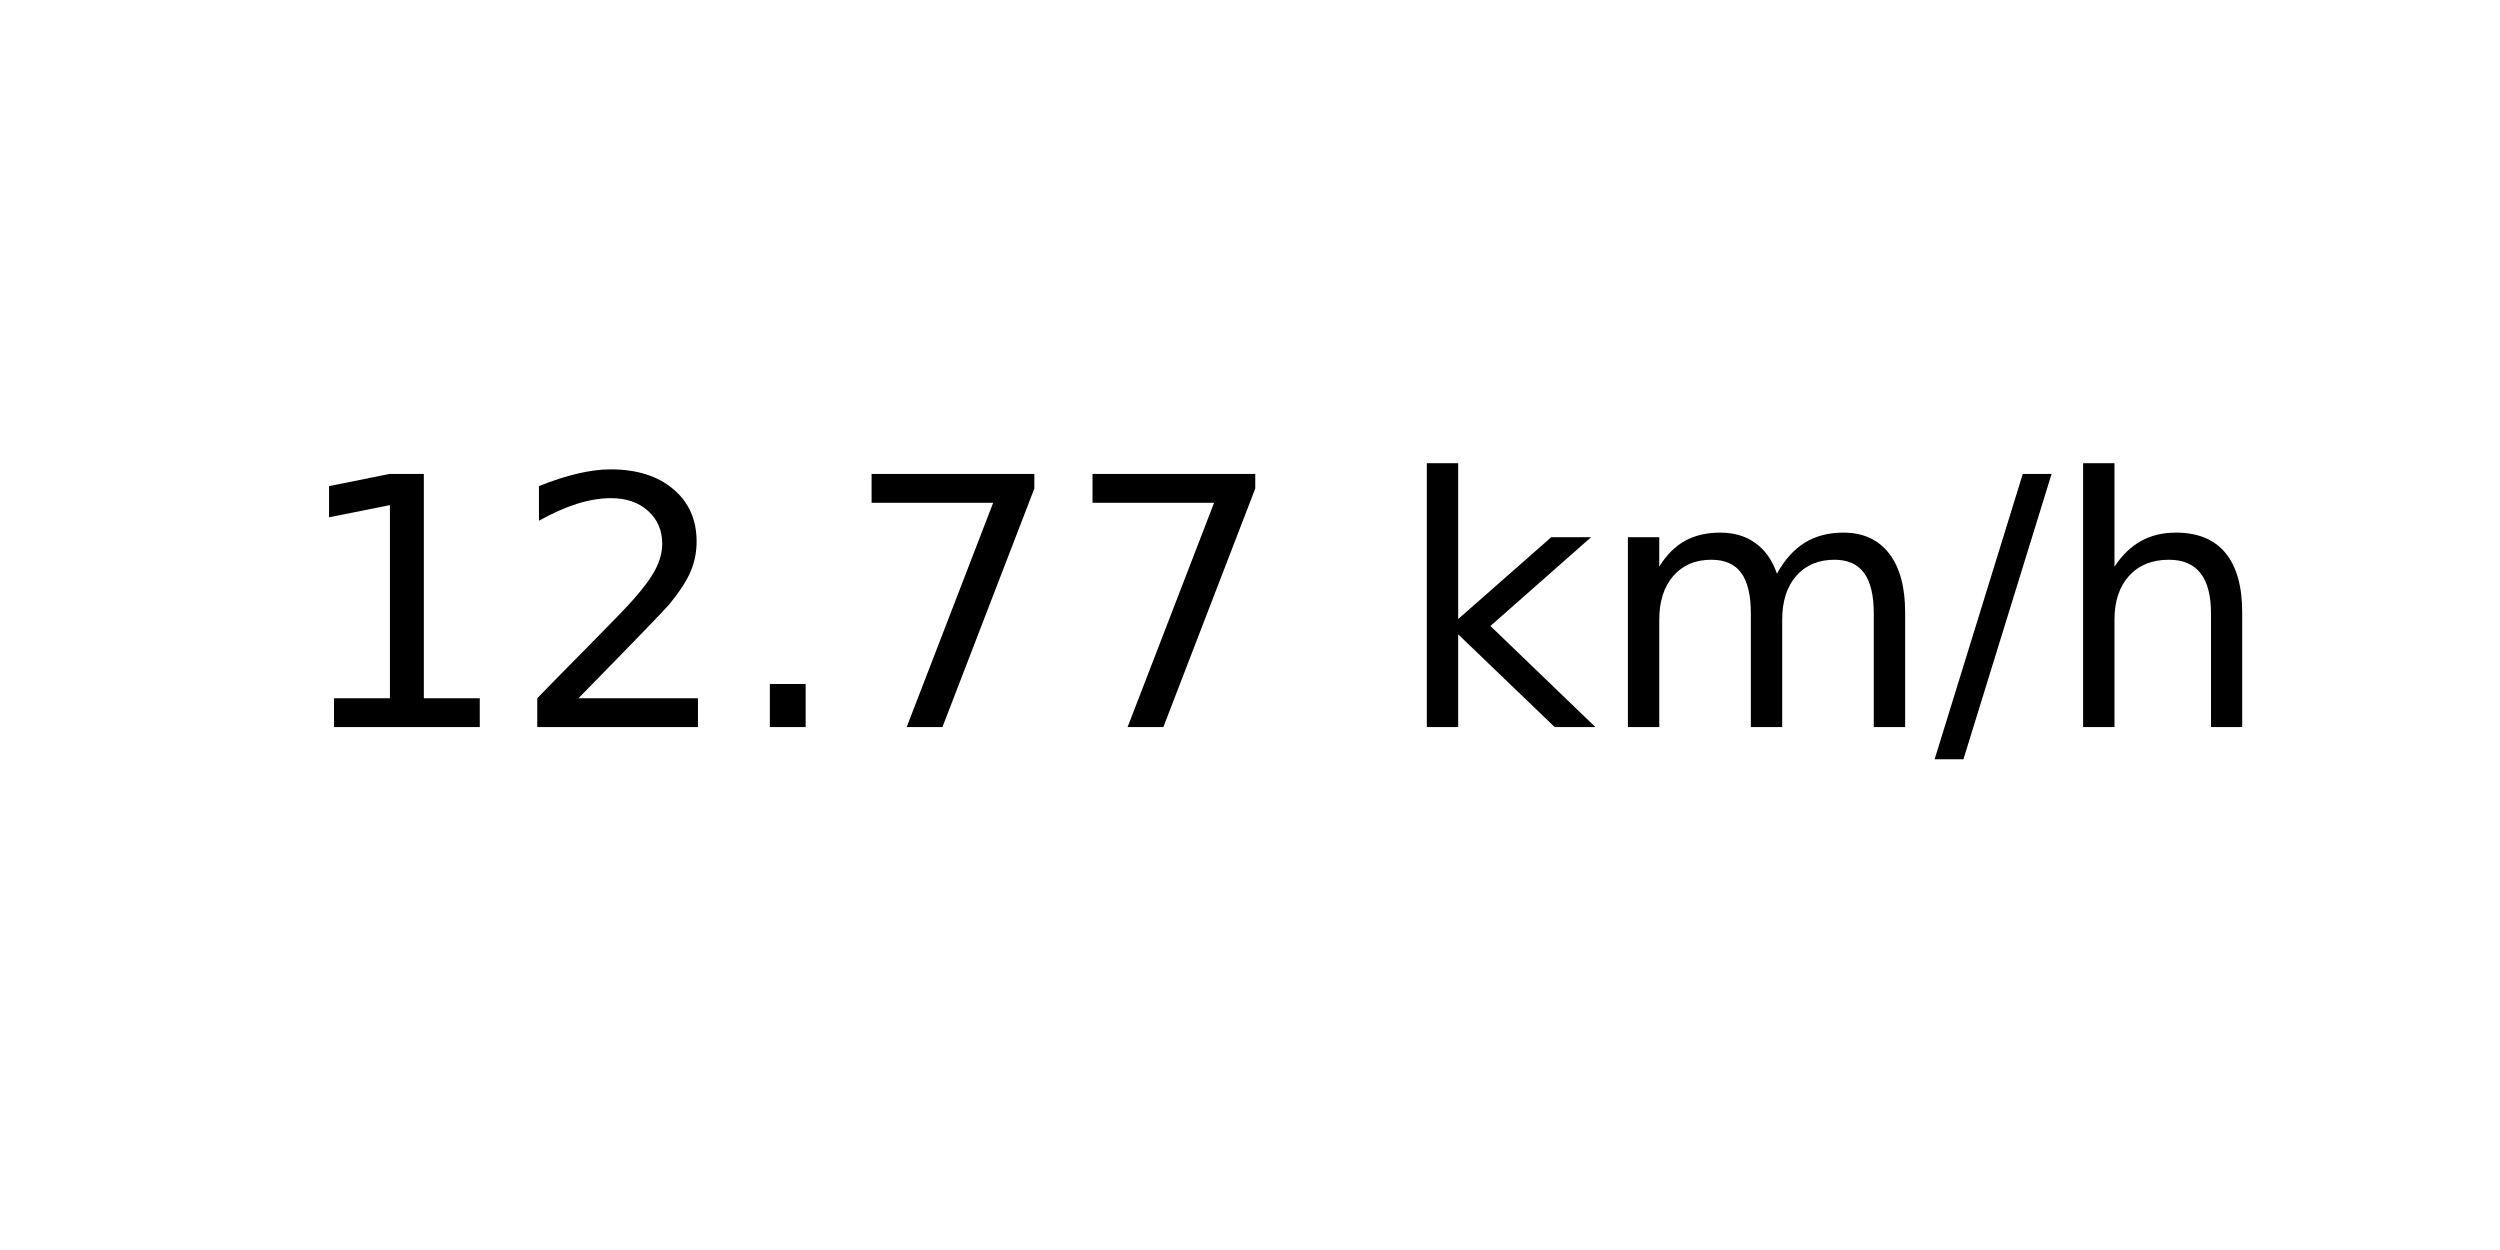
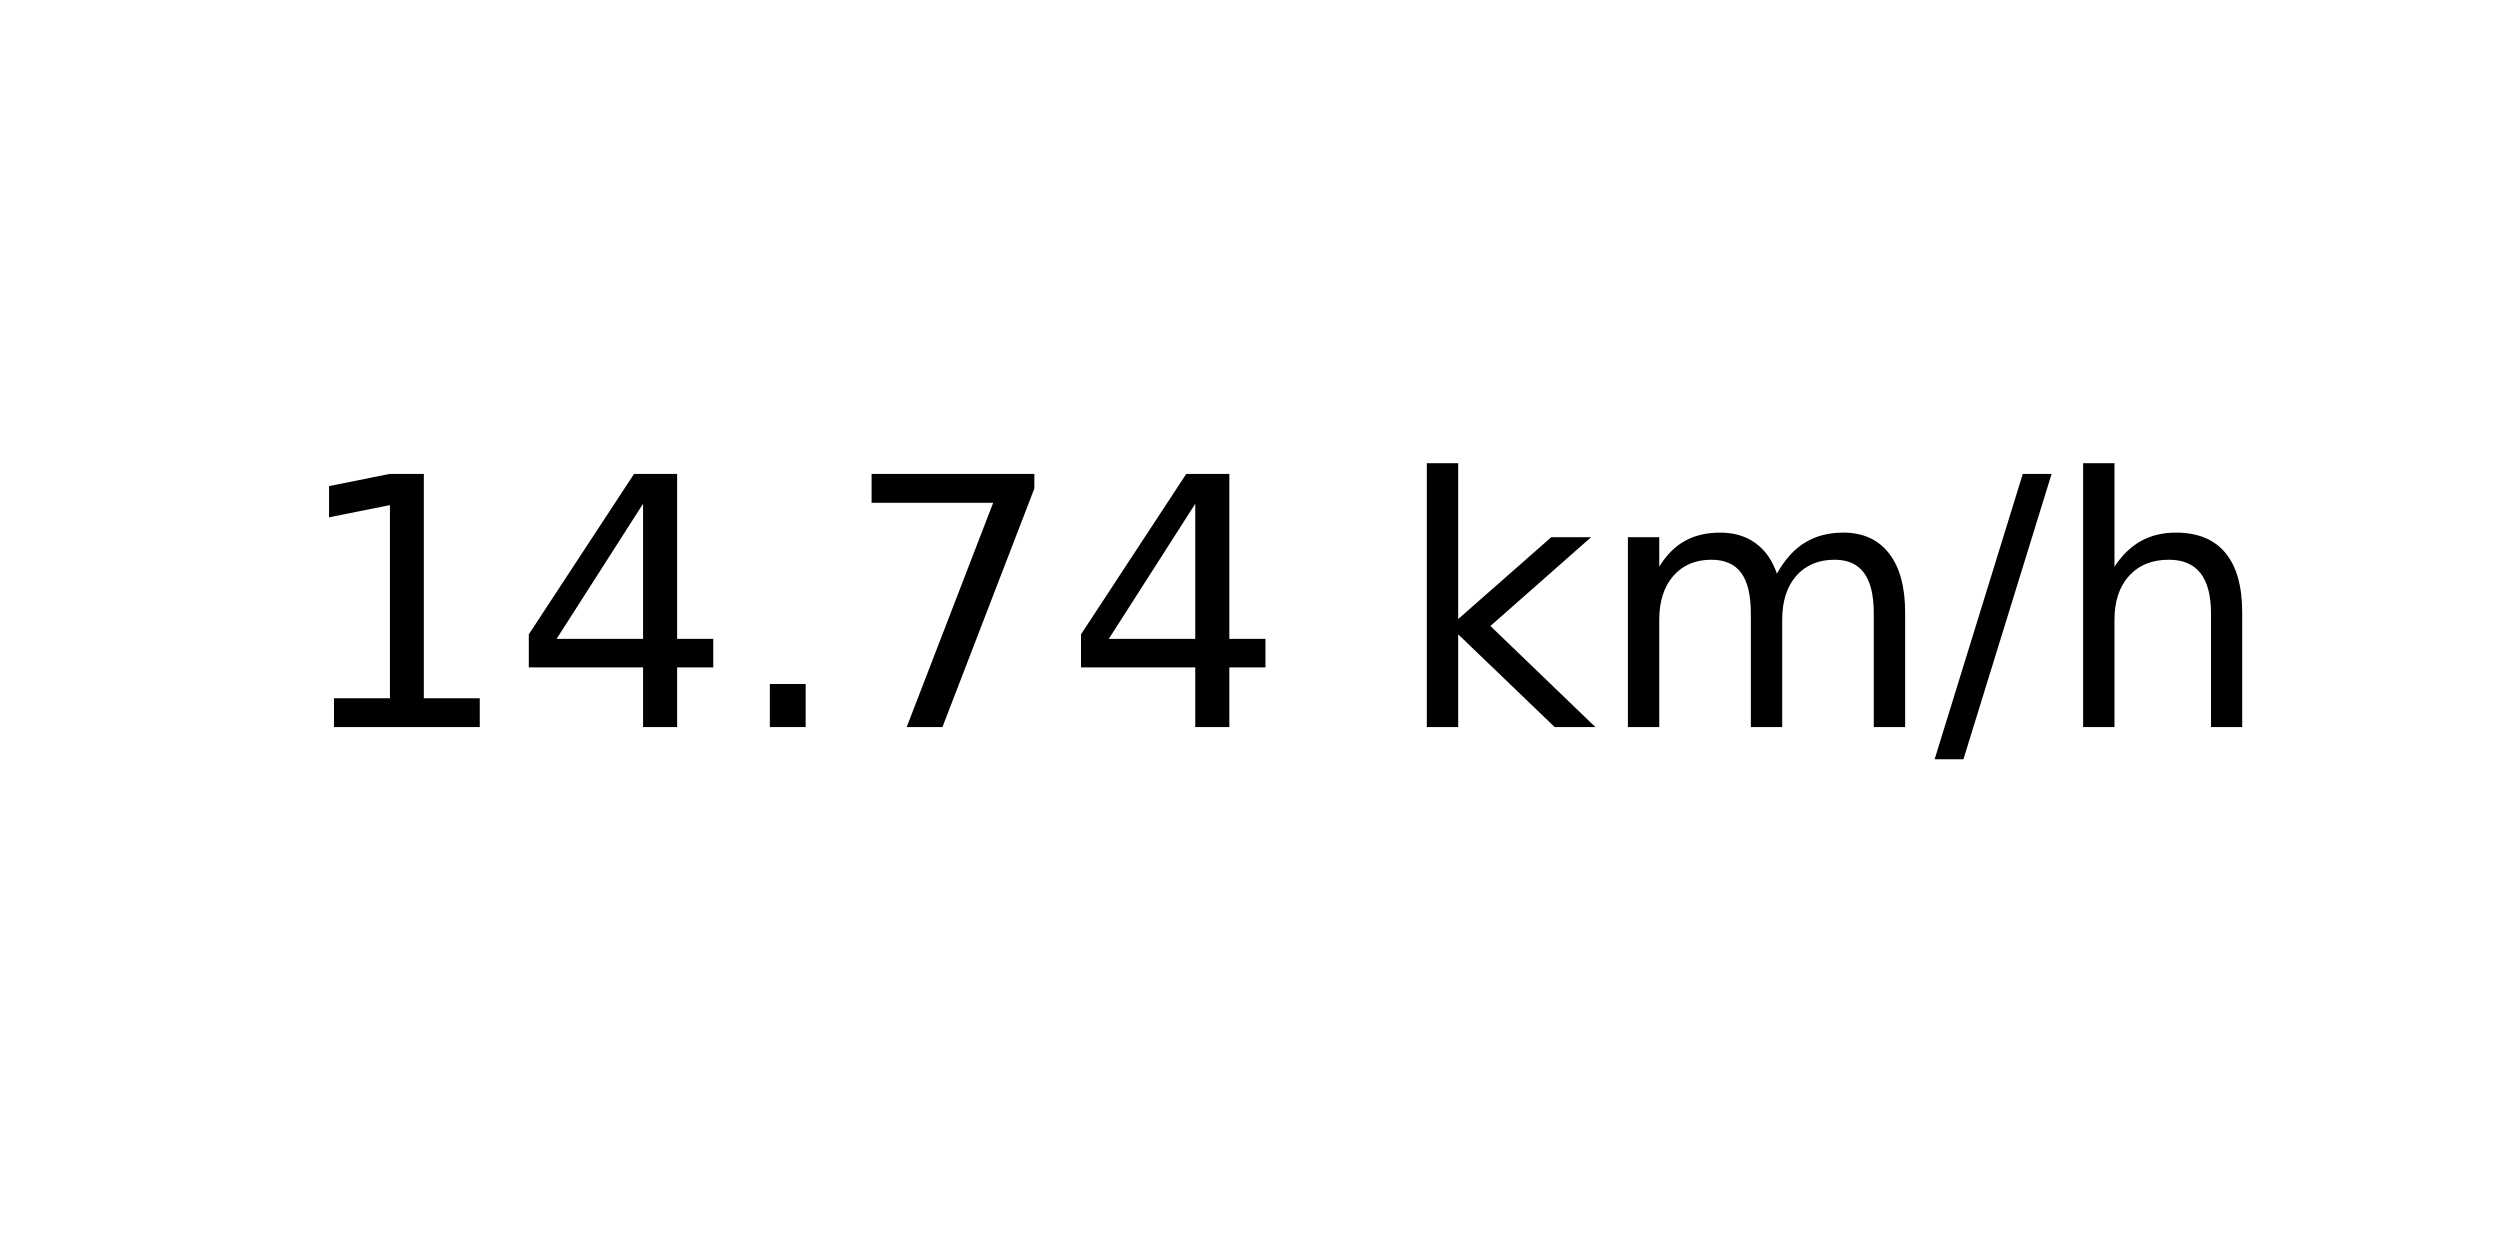
<svg xmlns="http://www.w3.org/2000/svg" xmlns:xlink="http://www.w3.org/1999/xlink" width="72pt" height="36pt" viewBox="0 0 72 36" version="1.1">
  <defs>
    <style type="text/css">*{stroke-linejoin: round; stroke-linecap: butt}</style>
  </defs>
  <g id="figure_1">
    <g id="axes_1">
      <g id="text_1">
        <g transform="translate(8.378125 20.93937) scale(0.1 -0.1)">
          <defs>
            <path id="DejaVuSans-31" d="M 794 531  L 1825 531  L 1825 4091  L 703 3866  L 703 4441  L 1819 4666  L 2450 4666  L 2450 531  L 3481 531  L 3481 0  L 794 0  L 794 531  z " transform="scale(0.015625)" />
-             <path id="DejaVuSans-32" d="M 1228 531  L 3431 531  L 3431 0  L 469 0  L 469 531  Q 828 903 1448 1529  Q 2069 2156 2228 2338  Q 2531 2678 2651 2914  Q 2772 3150 2772 3378  Q 2772 3750 2511 3984  Q 2250 4219 1831 4219  Q 1534 4219 1204 4116  Q 875 4013 500 3803  L 500 4441  Q 881 4594 1212 4672  Q 1544 4750 1819 4750  Q 2544 4750 2975 4387  Q 3406 4025 3406 3419  Q 3406 3131 3298 2873  Q 3191 2616 2906 2266  Q 2828 2175 2409 1742  Q 1991 1309 1228 531  z " transform="scale(0.015625)" />
+             <path id="DejaVuSans-34" d="M 2419 4116  L 825 1625  L 2419 1625  L 2419 4116  z M 2253 4666  L 3047 4666  L 3047 1625  L 3713 1625  L 3713 1100  L 3047 1100  L 3047 0  L 2419 0  L 2419 1100  L 313 1100  L 313 1709  L 2253 4666  z " transform="scale(0.015625)" />
            <path id="DejaVuSans-2e" d="M 684 794  L 1344 794  L 1344 0  L 684 0  L 684 794  z " transform="scale(0.015625)" />
            <path id="DejaVuSans-37" d="M 525 4666  L 3525 4666  L 3525 4397  L 1831 0  L 1172 0  L 2766 4134  L 525 4134  L 525 4666  z " transform="scale(0.015625)" />
            <path id="DejaVuSans-20" transform="scale(0.015625)" />
            <path id="DejaVuSans-6b" d="M 581 4863  L 1159 4863  L 1159 1991  L 2875 3500  L 3609 3500  L 1753 1863  L 3688 0  L 2938 0  L 1159 1709  L 1159 0  L 581 0  L 581 4863  z " transform="scale(0.015625)" />
            <path id="DejaVuSans-6d" d="M 3328 2828  Q 3544 3216 3844 3400  Q 4144 3584 4550 3584  Q 5097 3584 5394 3201  Q 5691 2819 5691 2113  L 5691 0  L 5113 0  L 5113 2094  Q 5113 2597 4934 2840  Q 4756 3084 4391 3084  Q 3944 3084 3684 2787  Q 3425 2491 3425 1978  L 3425 0  L 2847 0  L 2847 2094  Q 2847 2600 2669 2842  Q 2491 3084 2119 3084  Q 1678 3084 1418 2786  Q 1159 2488 1159 1978  L 1159 0  L 581 0  L 581 3500  L 1159 3500  L 1159 2956  Q 1356 3278 1631 3431  Q 1906 3584 2284 3584  Q 2666 3584 2933 3390  Q 3200 3197 3328 2828  z " transform="scale(0.015625)" />
            <path id="DejaVuSans-2f" d="M 1625 4666  L 2156 4666  L 531 -594  L 0 -594  L 1625 4666  z " transform="scale(0.015625)" />
            <path id="DejaVuSans-68" d="M 3513 2113  L 3513 0  L 2938 0  L 2938 2094  Q 2938 2591 2744 2837  Q 2550 3084 2163 3084  Q 1697 3084 1428 2787  Q 1159 2491 1159 1978  L 1159 0  L 581 0  L 581 4863  L 1159 4863  L 1159 2956  Q 1366 3272 1645 3428  Q 1925 3584 2291 3584  Q 2894 3584 3203 3211  Q 3513 2838 3513 2113  z " transform="scale(0.015625)" />
          </defs>
          <use xlink:href="#DejaVuSans-31" />
-           <use xlink:href="#DejaVuSans-32" x="63.623" />
+           <use xlink:href="#DejaVuSans-34" x="63.623" />
          <use xlink:href="#DejaVuSans-2e" x="127.246" />
          <use xlink:href="#DejaVuSans-37" x="159.033" />
-           <use xlink:href="#DejaVuSans-37" x="222.656" />
+           <use xlink:href="#DejaVuSans-34" x="222.656" />
          <use xlink:href="#DejaVuSans-20" x="286.279" />
          <use xlink:href="#DejaVuSans-6b" x="318.066" />
          <use xlink:href="#DejaVuSans-6d" x="375.977" />
          <use xlink:href="#DejaVuSans-2f" x="473.389" />
          <use xlink:href="#DejaVuSans-68" x="507.08" />
        </g>
      </g>
    </g>
  </g>
</svg>
